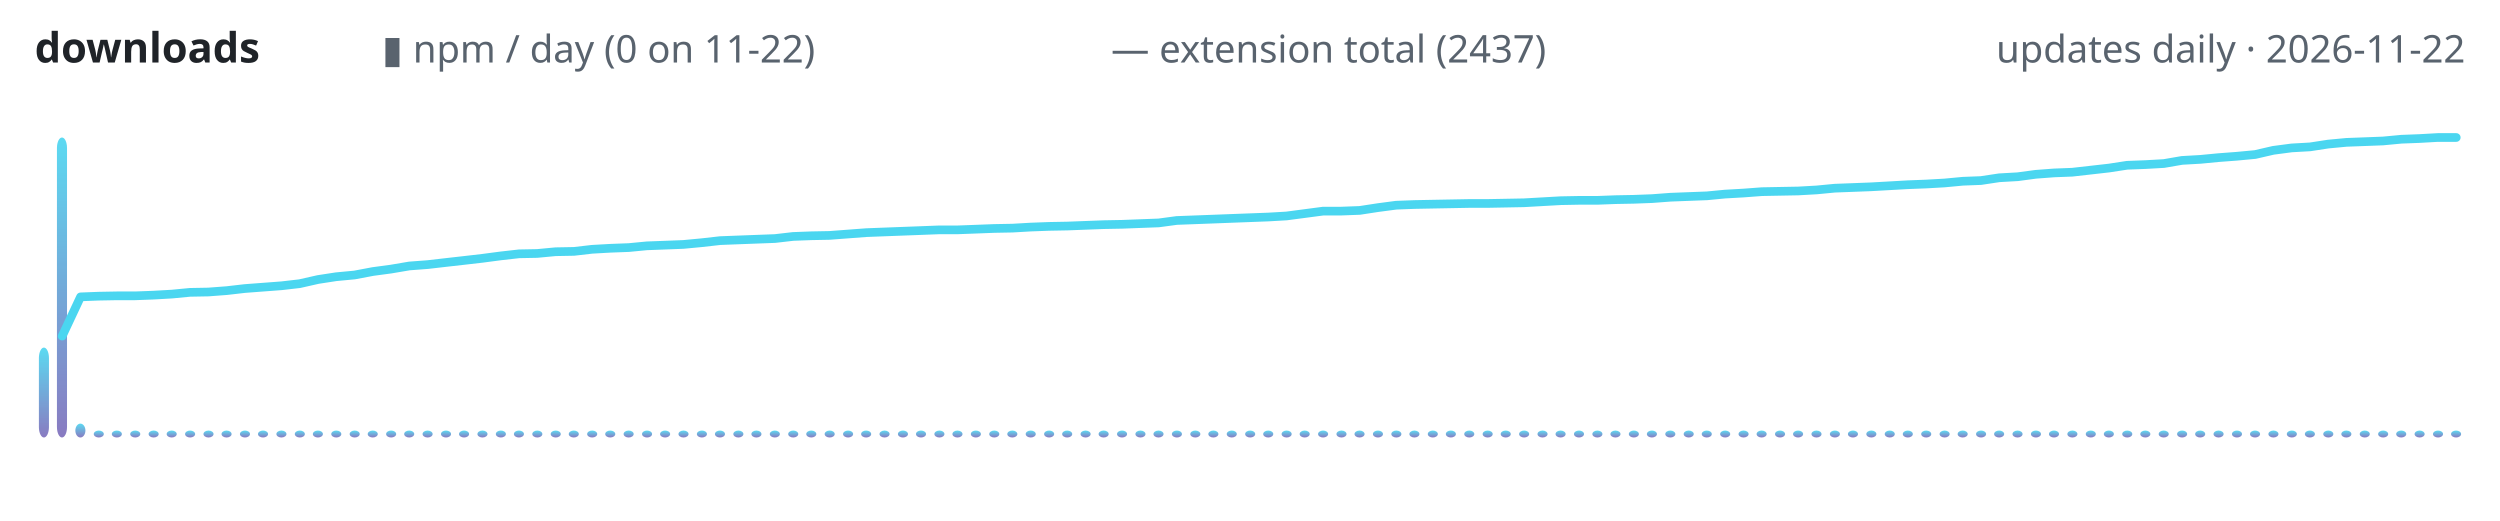
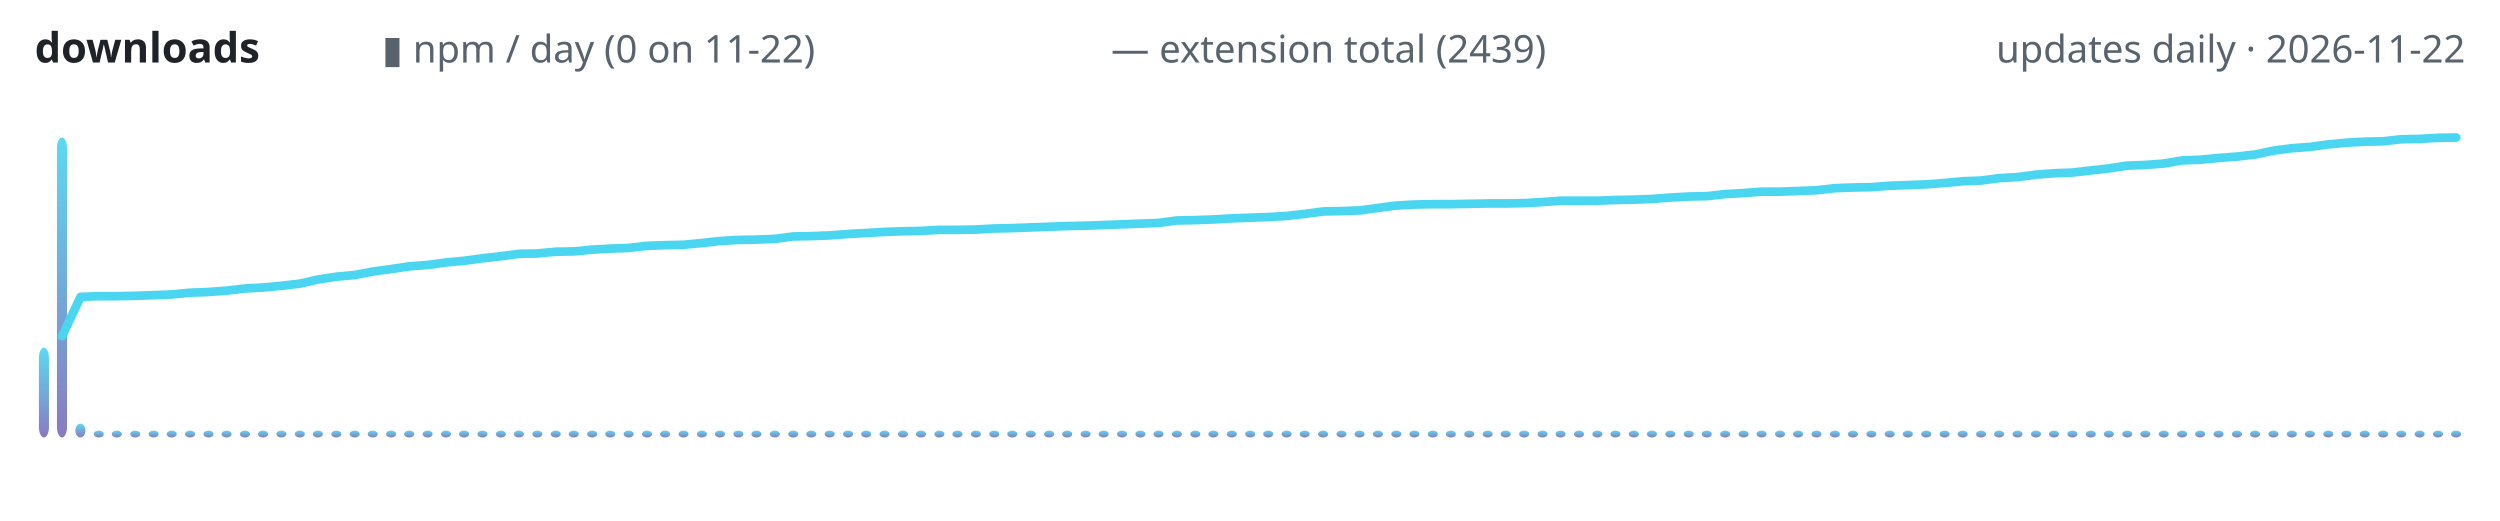
<svg xmlns="http://www.w3.org/2000/svg" width="720" height="150" viewBox="0 0 720 150" role="img" aria-label="lodestone downloads over time">
  <defs>
    <linearGradient id="g" x1="0" y1="1" x2="0" y2="0">
      <stop offset="0" stop-color="#7c6cba" />
      <stop offset="1" stop-color="#4ad6f0" />
    </linearGradient>
  </defs>
  <text x="10" y="18" font-family="ui-sans-serif,system-ui,sans-serif" font-size="12" font-weight="600" fill="#1f2328" text-anchor="start">downloads</text>
  <text x="110" y="18" font-family="ui-sans-serif,system-ui,sans-serif" font-size="11" font-weight="400" fill="#59636e" text-anchor="start">▮ npm / day (0 on 11-22)</text>
-   <text x="320" y="18" font-family="ui-sans-serif,system-ui,sans-serif" font-size="11" font-weight="400" fill="#59636e" text-anchor="start">— extension total (2437)</text>
+   <text x="320" y="18" font-family="ui-sans-serif,system-ui,sans-serif" font-size="11" font-weight="400" fill="#59636e" text-anchor="start">— extension total (2439)</text>
  <text x="710" y="18" font-family="ui-sans-serif,system-ui,sans-serif" font-size="11" font-weight="400" fill="#59636e" text-anchor="end">updates daily · 2026-11-22</text>
  <rect x="11.2" y="100.1" width="2.9" height="25.9" rx="3" fill="url(#g)" opacity="0.9" />
  <rect x="16.4" y="39.6" width="2.9" height="86.4" rx="3" fill="url(#g)" opacity="0.9" />
  <rect x="21.7" y="122.0" width="2.9" height="4.0" rx="3" fill="url(#g)" opacity="0.9" />
  <rect x="27.0" y="124.0" width="2.9" height="2.0" rx="3" fill="url(#g)" opacity="0.9" />
  <rect x="32.2" y="124.0" width="2.9" height="2.0" rx="3" fill="url(#g)" opacity="0.9" />
  <rect x="37.5" y="124.0" width="2.9" height="2.0" rx="3" fill="url(#g)" opacity="0.9" />
  <rect x="42.8" y="124.0" width="2.9" height="2.0" rx="3" fill="url(#g)" opacity="0.9" />
  <rect x="48.0" y="124.0" width="2.9" height="2.0" rx="3" fill="url(#g)" opacity="0.9" />
  <rect x="53.3" y="124.0" width="2.9" height="2.0" rx="3" fill="url(#g)" opacity="0.9" />
  <rect x="58.6" y="124.0" width="2.9" height="2.0" rx="3" fill="url(#g)" opacity="0.9" />
  <rect x="63.8" y="124.0" width="2.9" height="2.0" rx="3" fill="url(#g)" opacity="0.9" />
  <rect x="69.1" y="124.0" width="2.9" height="2.0" rx="3" fill="url(#g)" opacity="0.9" />
  <rect x="74.3" y="124.0" width="2.9" height="2.0" rx="3" fill="url(#g)" opacity="0.9" />
  <rect x="79.6" y="124.0" width="2.9" height="2.0" rx="3" fill="url(#g)" opacity="0.9" />
  <rect x="84.9" y="124.0" width="2.9" height="2.0" rx="3" fill="url(#g)" opacity="0.9" />
  <rect x="90.1" y="124.0" width="2.9" height="2.0" rx="3" fill="url(#g)" opacity="0.9" />
  <rect x="95.4" y="124.0" width="2.9" height="2.0" rx="3" fill="url(#g)" opacity="0.9" />
  <rect x="100.7" y="124.0" width="2.9" height="2.0" rx="3" fill="url(#g)" opacity="0.9" />
  <rect x="105.9" y="124.0" width="2.9" height="2.0" rx="3" fill="url(#g)" opacity="0.9" />
  <rect x="111.2" y="124.0" width="2.9" height="2.0" rx="3" fill="url(#g)" opacity="0.9" />
  <rect x="116.4" y="124.0" width="2.9" height="2.0" rx="3" fill="url(#g)" opacity="0.9" />
  <rect x="121.7" y="124.0" width="2.9" height="2.0" rx="3" fill="url(#g)" opacity="0.9" />
  <rect x="127.0" y="124.0" width="2.9" height="2.0" rx="3" fill="url(#g)" opacity="0.9" />
  <rect x="132.2" y="124.0" width="2.9" height="2.0" rx="3" fill="url(#g)" opacity="0.9" />
  <rect x="137.5" y="124.0" width="2.9" height="2.0" rx="3" fill="url(#g)" opacity="0.9" />
  <rect x="142.8" y="124.0" width="2.9" height="2.0" rx="3" fill="url(#g)" opacity="0.9" />
  <rect x="148.0" y="124.0" width="2.9" height="2.0" rx="3" fill="url(#g)" opacity="0.9" />
  <rect x="153.3" y="124.0" width="2.9" height="2.0" rx="3" fill="url(#g)" opacity="0.9" />
  <rect x="158.6" y="124.0" width="2.9" height="2.0" rx="3" fill="url(#g)" opacity="0.9" />
  <rect x="163.8" y="124.0" width="2.9" height="2.0" rx="3" fill="url(#g)" opacity="0.9" />
  <rect x="169.1" y="124.0" width="2.9" height="2.0" rx="3" fill="url(#g)" opacity="0.9" />
  <rect x="174.3" y="124.0" width="2.9" height="2.0" rx="3" fill="url(#g)" opacity="0.9" />
  <rect x="179.6" y="124.0" width="2.9" height="2.0" rx="3" fill="url(#g)" opacity="0.9" />
  <rect x="184.9" y="124.0" width="2.9" height="2.0" rx="3" fill="url(#g)" opacity="0.9" />
  <rect x="190.1" y="124.0" width="2.9" height="2.0" rx="3" fill="url(#g)" opacity="0.9" />
  <rect x="195.4" y="124.0" width="2.9" height="2.0" rx="3" fill="url(#g)" opacity="0.9" />
  <rect x="200.7" y="124.0" width="2.9" height="2.0" rx="3" fill="url(#g)" opacity="0.9" />
  <rect x="205.9" y="124.0" width="2.9" height="2.0" rx="3" fill="url(#g)" opacity="0.9" />
  <rect x="211.2" y="124.0" width="2.9" height="2.0" rx="3" fill="url(#g)" opacity="0.9" />
  <rect x="216.4" y="124.0" width="2.9" height="2.0" rx="3" fill="url(#g)" opacity="0.9" />
  <rect x="221.7" y="124.0" width="2.9" height="2.0" rx="3" fill="url(#g)" opacity="0.9" />
  <rect x="227.0" y="124.0" width="2.9" height="2.0" rx="3" fill="url(#g)" opacity="0.9" />
  <rect x="232.2" y="124.0" width="2.9" height="2.0" rx="3" fill="url(#g)" opacity="0.9" />
  <rect x="237.5" y="124.0" width="2.9" height="2.0" rx="3" fill="url(#g)" opacity="0.9" />
  <rect x="242.8" y="124.0" width="2.9" height="2.0" rx="3" fill="url(#g)" opacity="0.9" />
  <rect x="248.0" y="124.0" width="2.9" height="2.0" rx="3" fill="url(#g)" opacity="0.9" />
  <rect x="253.3" y="124.0" width="2.9" height="2.0" rx="3" fill="url(#g)" opacity="0.9" />
  <rect x="258.6" y="124.0" width="2.9" height="2.0" rx="3" fill="url(#g)" opacity="0.9" />
  <rect x="263.8" y="124.0" width="2.9" height="2.0" rx="3" fill="url(#g)" opacity="0.9" />
  <rect x="269.1" y="124.0" width="2.9" height="2.0" rx="3" fill="url(#g)" opacity="0.9" />
  <rect x="274.3" y="124.0" width="2.9" height="2.0" rx="3" fill="url(#g)" opacity="0.9" />
  <rect x="279.6" y="124.0" width="2.9" height="2.0" rx="3" fill="url(#g)" opacity="0.9" />
  <rect x="284.9" y="124.0" width="2.9" height="2.0" rx="3" fill="url(#g)" opacity="0.9" />
  <rect x="290.1" y="124.0" width="2.9" height="2.0" rx="3" fill="url(#g)" opacity="0.9" />
  <rect x="295.4" y="124.0" width="2.9" height="2.0" rx="3" fill="url(#g)" opacity="0.9" />
  <rect x="300.7" y="124.0" width="2.9" height="2.0" rx="3" fill="url(#g)" opacity="0.9" />
  <rect x="305.9" y="124.0" width="2.9" height="2.0" rx="3" fill="url(#g)" opacity="0.9" />
  <rect x="311.2" y="124.0" width="2.9" height="2.0" rx="3" fill="url(#g)" opacity="0.9" />
  <rect x="316.4" y="124.0" width="2.9" height="2.0" rx="3" fill="url(#g)" opacity="0.9" />
  <rect x="321.7" y="124.0" width="2.9" height="2.0" rx="3" fill="url(#g)" opacity="0.9" />
  <rect x="327.0" y="124.0" width="2.9" height="2.0" rx="3" fill="url(#g)" opacity="0.9" />
  <rect x="332.2" y="124.0" width="2.9" height="2.0" rx="3" fill="url(#g)" opacity="0.9" />
  <rect x="337.5" y="124.0" width="2.9" height="2.0" rx="3" fill="url(#g)" opacity="0.9" />
  <rect x="342.8" y="124.0" width="2.9" height="2.0" rx="3" fill="url(#g)" opacity="0.9" />
  <rect x="348.0" y="124.0" width="2.9" height="2.0" rx="3" fill="url(#g)" opacity="0.9" />
  <rect x="353.3" y="124.0" width="2.9" height="2.0" rx="3" fill="url(#g)" opacity="0.9" />
  <rect x="358.6" y="124.0" width="2.9" height="2.0" rx="3" fill="url(#g)" opacity="0.9" />
  <rect x="363.8" y="124.0" width="2.9" height="2.0" rx="3" fill="url(#g)" opacity="0.9" />
  <rect x="369.1" y="124.0" width="2.9" height="2.0" rx="3" fill="url(#g)" opacity="0.9" />
  <rect x="374.3" y="124.0" width="2.9" height="2.0" rx="3" fill="url(#g)" opacity="0.9" />
  <rect x="379.6" y="124.0" width="2.9" height="2.0" rx="3" fill="url(#g)" opacity="0.9" />
  <rect x="384.9" y="124.0" width="2.9" height="2.0" rx="3" fill="url(#g)" opacity="0.9" />
  <rect x="390.1" y="124.0" width="2.9" height="2.0" rx="3" fill="url(#g)" opacity="0.9" />
  <rect x="395.4" y="124.0" width="2.9" height="2.0" rx="3" fill="url(#g)" opacity="0.9" />
  <rect x="400.7" y="124.0" width="2.9" height="2.0" rx="3" fill="url(#g)" opacity="0.9" />
  <rect x="405.9" y="124.0" width="2.9" height="2.0" rx="3" fill="url(#g)" opacity="0.9" />
  <rect x="411.2" y="124.0" width="2.9" height="2.0" rx="3" fill="url(#g)" opacity="0.9" />
  <rect x="416.4" y="124.0" width="2.9" height="2.0" rx="3" fill="url(#g)" opacity="0.9" />
  <rect x="421.7" y="124.0" width="2.9" height="2.0" rx="3" fill="url(#g)" opacity="0.9" />
  <rect x="427.0" y="124.0" width="2.9" height="2.0" rx="3" fill="url(#g)" opacity="0.9" />
  <rect x="432.2" y="124.0" width="2.9" height="2.0" rx="3" fill="url(#g)" opacity="0.9" />
  <rect x="437.5" y="124.0" width="2.9" height="2.0" rx="3" fill="url(#g)" opacity="0.9" />
  <rect x="442.8" y="124.0" width="2.9" height="2.0" rx="3" fill="url(#g)" opacity="0.9" />
  <rect x="448.0" y="124.0" width="2.9" height="2.0" rx="3" fill="url(#g)" opacity="0.9" />
  <rect x="453.3" y="124.0" width="2.9" height="2.0" rx="3" fill="url(#g)" opacity="0.9" />
  <rect x="458.6" y="124.0" width="2.9" height="2.0" rx="3" fill="url(#g)" opacity="0.9" />
  <rect x="463.8" y="124.0" width="2.9" height="2.0" rx="3" fill="url(#g)" opacity="0.9" />
  <rect x="469.1" y="124.0" width="2.9" height="2.0" rx="3" fill="url(#g)" opacity="0.9" />
  <rect x="474.3" y="124.0" width="2.9" height="2.0" rx="3" fill="url(#g)" opacity="0.9" />
  <rect x="479.6" y="124.0" width="2.9" height="2.0" rx="3" fill="url(#g)" opacity="0.9" />
  <rect x="484.9" y="124.0" width="2.9" height="2.0" rx="3" fill="url(#g)" opacity="0.9" />
  <rect x="490.1" y="124.0" width="2.9" height="2.0" rx="3" fill="url(#g)" opacity="0.9" />
  <rect x="495.4" y="124.0" width="2.9" height="2.0" rx="3" fill="url(#g)" opacity="0.9" />
  <rect x="500.7" y="124.0" width="2.9" height="2.0" rx="3" fill="url(#g)" opacity="0.9" />
  <rect x="505.9" y="124.0" width="2.9" height="2.0" rx="3" fill="url(#g)" opacity="0.9" />
  <rect x="511.2" y="124.0" width="2.9" height="2.0" rx="3" fill="url(#g)" opacity="0.9" />
  <rect x="516.4" y="124.0" width="2.9" height="2.0" rx="3" fill="url(#g)" opacity="0.9" />
  <rect x="521.7" y="124.0" width="2.9" height="2.0" rx="3" fill="url(#g)" opacity="0.9" />
  <rect x="527.0" y="124.0" width="2.9" height="2.0" rx="3" fill="url(#g)" opacity="0.9" />
  <rect x="532.2" y="124.0" width="2.9" height="2.0" rx="3" fill="url(#g)" opacity="0.9" />
  <rect x="537.5" y="124.0" width="2.9" height="2.0" rx="3" fill="url(#g)" opacity="0.9" />
  <rect x="542.8" y="124.0" width="2.9" height="2.0" rx="3" fill="url(#g)" opacity="0.9" />
  <rect x="548.0" y="124.0" width="2.9" height="2.0" rx="3" fill="url(#g)" opacity="0.9" />
  <rect x="553.3" y="124.0" width="2.9" height="2.0" rx="3" fill="url(#g)" opacity="0.9" />
  <rect x="558.6" y="124.0" width="2.9" height="2.0" rx="3" fill="url(#g)" opacity="0.9" />
  <rect x="563.8" y="124.0" width="2.9" height="2.0" rx="3" fill="url(#g)" opacity="0.9" />
  <rect x="569.1" y="124.0" width="2.9" height="2.0" rx="3" fill="url(#g)" opacity="0.9" />
  <rect x="574.3" y="124.0" width="2.9" height="2.0" rx="3" fill="url(#g)" opacity="0.9" />
  <rect x="579.6" y="124.0" width="2.9" height="2.0" rx="3" fill="url(#g)" opacity="0.9" />
  <rect x="584.9" y="124.0" width="2.9" height="2.0" rx="3" fill="url(#g)" opacity="0.9" />
  <rect x="590.1" y="124.0" width="2.9" height="2.0" rx="3" fill="url(#g)" opacity="0.9" />
  <rect x="595.4" y="124.0" width="2.9" height="2.0" rx="3" fill="url(#g)" opacity="0.9" />
  <rect x="600.7" y="124.0" width="2.9" height="2.0" rx="3" fill="url(#g)" opacity="0.9" />
  <rect x="605.9" y="124.0" width="2.9" height="2.0" rx="3" fill="url(#g)" opacity="0.9" />
  <rect x="611.2" y="124.0" width="2.9" height="2.0" rx="3" fill="url(#g)" opacity="0.9" />
  <rect x="616.4" y="124.0" width="2.9" height="2.0" rx="3" fill="url(#g)" opacity="0.9" />
  <rect x="621.7" y="124.0" width="2.9" height="2.0" rx="3" fill="url(#g)" opacity="0.9" />
  <rect x="627.0" y="124.0" width="2.9" height="2.0" rx="3" fill="url(#g)" opacity="0.9" />
  <rect x="632.2" y="124.0" width="2.9" height="2.0" rx="3" fill="url(#g)" opacity="0.9" />
  <rect x="637.5" y="124.0" width="2.9" height="2.0" rx="3" fill="url(#g)" opacity="0.9" />
  <rect x="642.8" y="124.0" width="2.9" height="2.0" rx="3" fill="url(#g)" opacity="0.9" />
  <rect x="648.0" y="124.0" width="2.9" height="2.0" rx="3" fill="url(#g)" opacity="0.9" />
  <rect x="653.3" y="124.0" width="2.9" height="2.0" rx="3" fill="url(#g)" opacity="0.9" />
  <rect x="658.6" y="124.0" width="2.9" height="2.0" rx="3" fill="url(#g)" opacity="0.9" />
  <rect x="663.8" y="124.0" width="2.9" height="2.0" rx="3" fill="url(#g)" opacity="0.9" />
  <rect x="669.1" y="124.0" width="2.9" height="2.0" rx="3" fill="url(#g)" opacity="0.9" />
  <rect x="674.3" y="124.0" width="2.9" height="2.0" rx="3" fill="url(#g)" opacity="0.9" />
  <rect x="679.6" y="124.0" width="2.9" height="2.0" rx="3" fill="url(#g)" opacity="0.9" />
  <rect x="684.9" y="124.0" width="2.9" height="2.0" rx="3" fill="url(#g)" opacity="0.9" />
  <rect x="690.1" y="124.0" width="2.9" height="2.0" rx="3" fill="url(#g)" opacity="0.9" />
  <rect x="695.4" y="124.0" width="2.9" height="2.0" rx="3" fill="url(#g)" opacity="0.9" />
  <rect x="700.7" y="124.0" width="2.9" height="2.0" rx="3" fill="url(#g)" opacity="0.9" />
  <rect x="705.9" y="124.0" width="2.9" height="2.0" rx="3" fill="url(#g)" opacity="0.9" />
-   <polyline points="17.9,96.8 23.2,85.5 28.4,85.3 33.7,85.2 38.9,85.2 44.2,85.0 49.5,84.7 54.7,84.2 60.0,84.1 65.3,83.7 70.5,83.1 75.8,82.7 81.1,82.3 86.3,81.7 91.6,80.5 96.8,79.7 102.1,79.2 107.4,78.2 112.6,77.5 117.9,76.6 123.2,76.2 128.4,75.6 133.7,75.0 138.9,74.4 144.2,73.7 149.5,73.1 154.7,73.0 160.0,72.5 165.3,72.4 170.5,71.8 175.8,71.5 181.1,71.3 186.3,70.8 191.6,70.6 196.8,70.4 202.1,69.9 207.4,69.3 212.6,69.1 217.9,68.9 223.2,68.7 228.4,68.1 233.7,67.9 238.9,67.8 244.2,67.4 249.5,67.0 254.7,66.8 260.0,66.6 265.3,66.4 270.5,66.2 275.8,66.2 281.1,66.0 286.3,65.8 291.6,65.7 296.8,65.4 302.1,65.2 307.4,65.1 312.6,64.9 317.9,64.7 323.2,64.6 328.4,64.4 333.7,64.2 338.9,63.5 344.2,63.3 349.5,63.1 354.7,62.9 360.0,62.7 365.3,62.5 370.5,62.2 375.8,61.5 381.1,60.8 386.3,60.8 391.6,60.6 396.8,59.8 402.1,59.1 407.4,58.9 412.6,58.8 417.9,58.7 423.2,58.6 428.4,58.6 433.7,58.5 438.9,58.4 444.2,58.1 449.5,57.8 454.7,57.7 460.0,57.7 465.3,57.5 470.5,57.4 475.8,57.2 481.1,56.8 486.3,56.6 491.6,56.4 496.8,55.9 502.1,55.6 507.4,55.2 512.6,55.1 517.9,55.0 523.2,54.7 528.4,54.2 533.7,54.0 538.9,53.8 544.2,53.5 549.5,53.2 554.7,53.0 560.0,52.7 565.3,52.2 570.5,52.0 575.8,51.2 581.1,50.9 586.3,50.2 591.6,49.8 596.8,49.6 602.1,49.0 607.4,48.4 612.6,47.6 617.9,47.4 623.2,47.1 628.4,46.2 633.7,45.9 638.9,45.4 644.2,45.0 649.5,44.5 654.7,43.3 660.0,42.6 665.3,42.3 670.5,41.5 675.8,41.0 681.1,40.8 686.3,40.6 691.6,40.1 696.8,39.9 702.1,39.6 707.4,39.6" fill="none" stroke="#4ad6f0" stroke-width="2.5" stroke-linecap="round" stroke-linejoin="round" />
+   <polyline points="17.9,96.8 23.2,85.5 28.4,85.3 33.7,85.3 38.9,85.2 44.2,85.0 49.5,84.8 54.7,84.3 60.0,84.1 65.3,83.7 70.5,83.1 75.8,82.8 81.1,82.3 86.3,81.7 91.6,80.5 96.8,79.7 102.1,79.2 107.4,78.2 112.6,77.5 117.9,76.7 123.2,76.3 128.4,75.6 133.7,75.1 138.9,74.4 144.2,73.8 149.5,73.1 154.7,73.0 160.0,72.5 165.3,72.4 170.5,71.9 175.8,71.6 181.1,71.4 186.3,70.8 191.6,70.6 196.8,70.5 202.1,70.0 207.4,69.4 212.6,69.1 217.9,69.0 223.2,68.8 228.4,68.1 233.7,68.0 238.9,67.8 244.2,67.4 249.5,67.1 254.7,66.8 260.0,66.6 265.3,66.5 270.5,66.2 275.8,66.2 281.1,66.1 286.3,65.8 291.6,65.7 296.8,65.5 302.1,65.3 307.4,65.1 312.6,65.0 317.9,64.8 323.2,64.6 328.4,64.4 333.7,64.2 338.9,63.5 344.2,63.4 349.5,63.2 354.7,62.9 360.0,62.7 365.3,62.5 370.5,62.2 375.8,61.6 381.1,60.9 386.3,60.8 391.6,60.6 396.8,59.9 402.1,59.2 407.4,58.9 412.6,58.8 417.9,58.8 423.2,58.7 428.4,58.6 433.7,58.6 438.9,58.5 444.2,58.2 449.5,57.8 454.7,57.8 460.0,57.8 465.3,57.6 470.5,57.5 475.8,57.3 481.1,56.9 486.3,56.6 491.6,56.5 496.8,55.9 502.1,55.6 507.4,55.2 512.6,55.2 517.9,55.0 523.2,54.8 528.4,54.2 533.7,54.0 538.9,53.9 544.2,53.5 549.5,53.3 554.7,53.1 560.0,52.7 565.3,52.2 570.5,52.0 575.8,51.3 581.1,51.0 586.3,50.3 591.6,49.9 596.8,49.7 602.1,49.1 607.4,48.5 612.6,47.7 617.9,47.5 623.2,47.1 628.4,46.2 633.7,46.0 638.9,45.5 644.2,45.1 649.5,44.5 654.7,43.4 660.0,42.7 665.3,42.3 670.5,41.6 675.8,41.1 681.1,40.8 686.3,40.7 691.6,40.1 696.8,40.0 702.1,39.7 707.4,39.6" fill="none" stroke="#4ad6f0" stroke-width="2.5" stroke-linecap="round" stroke-linejoin="round" />
</svg>
